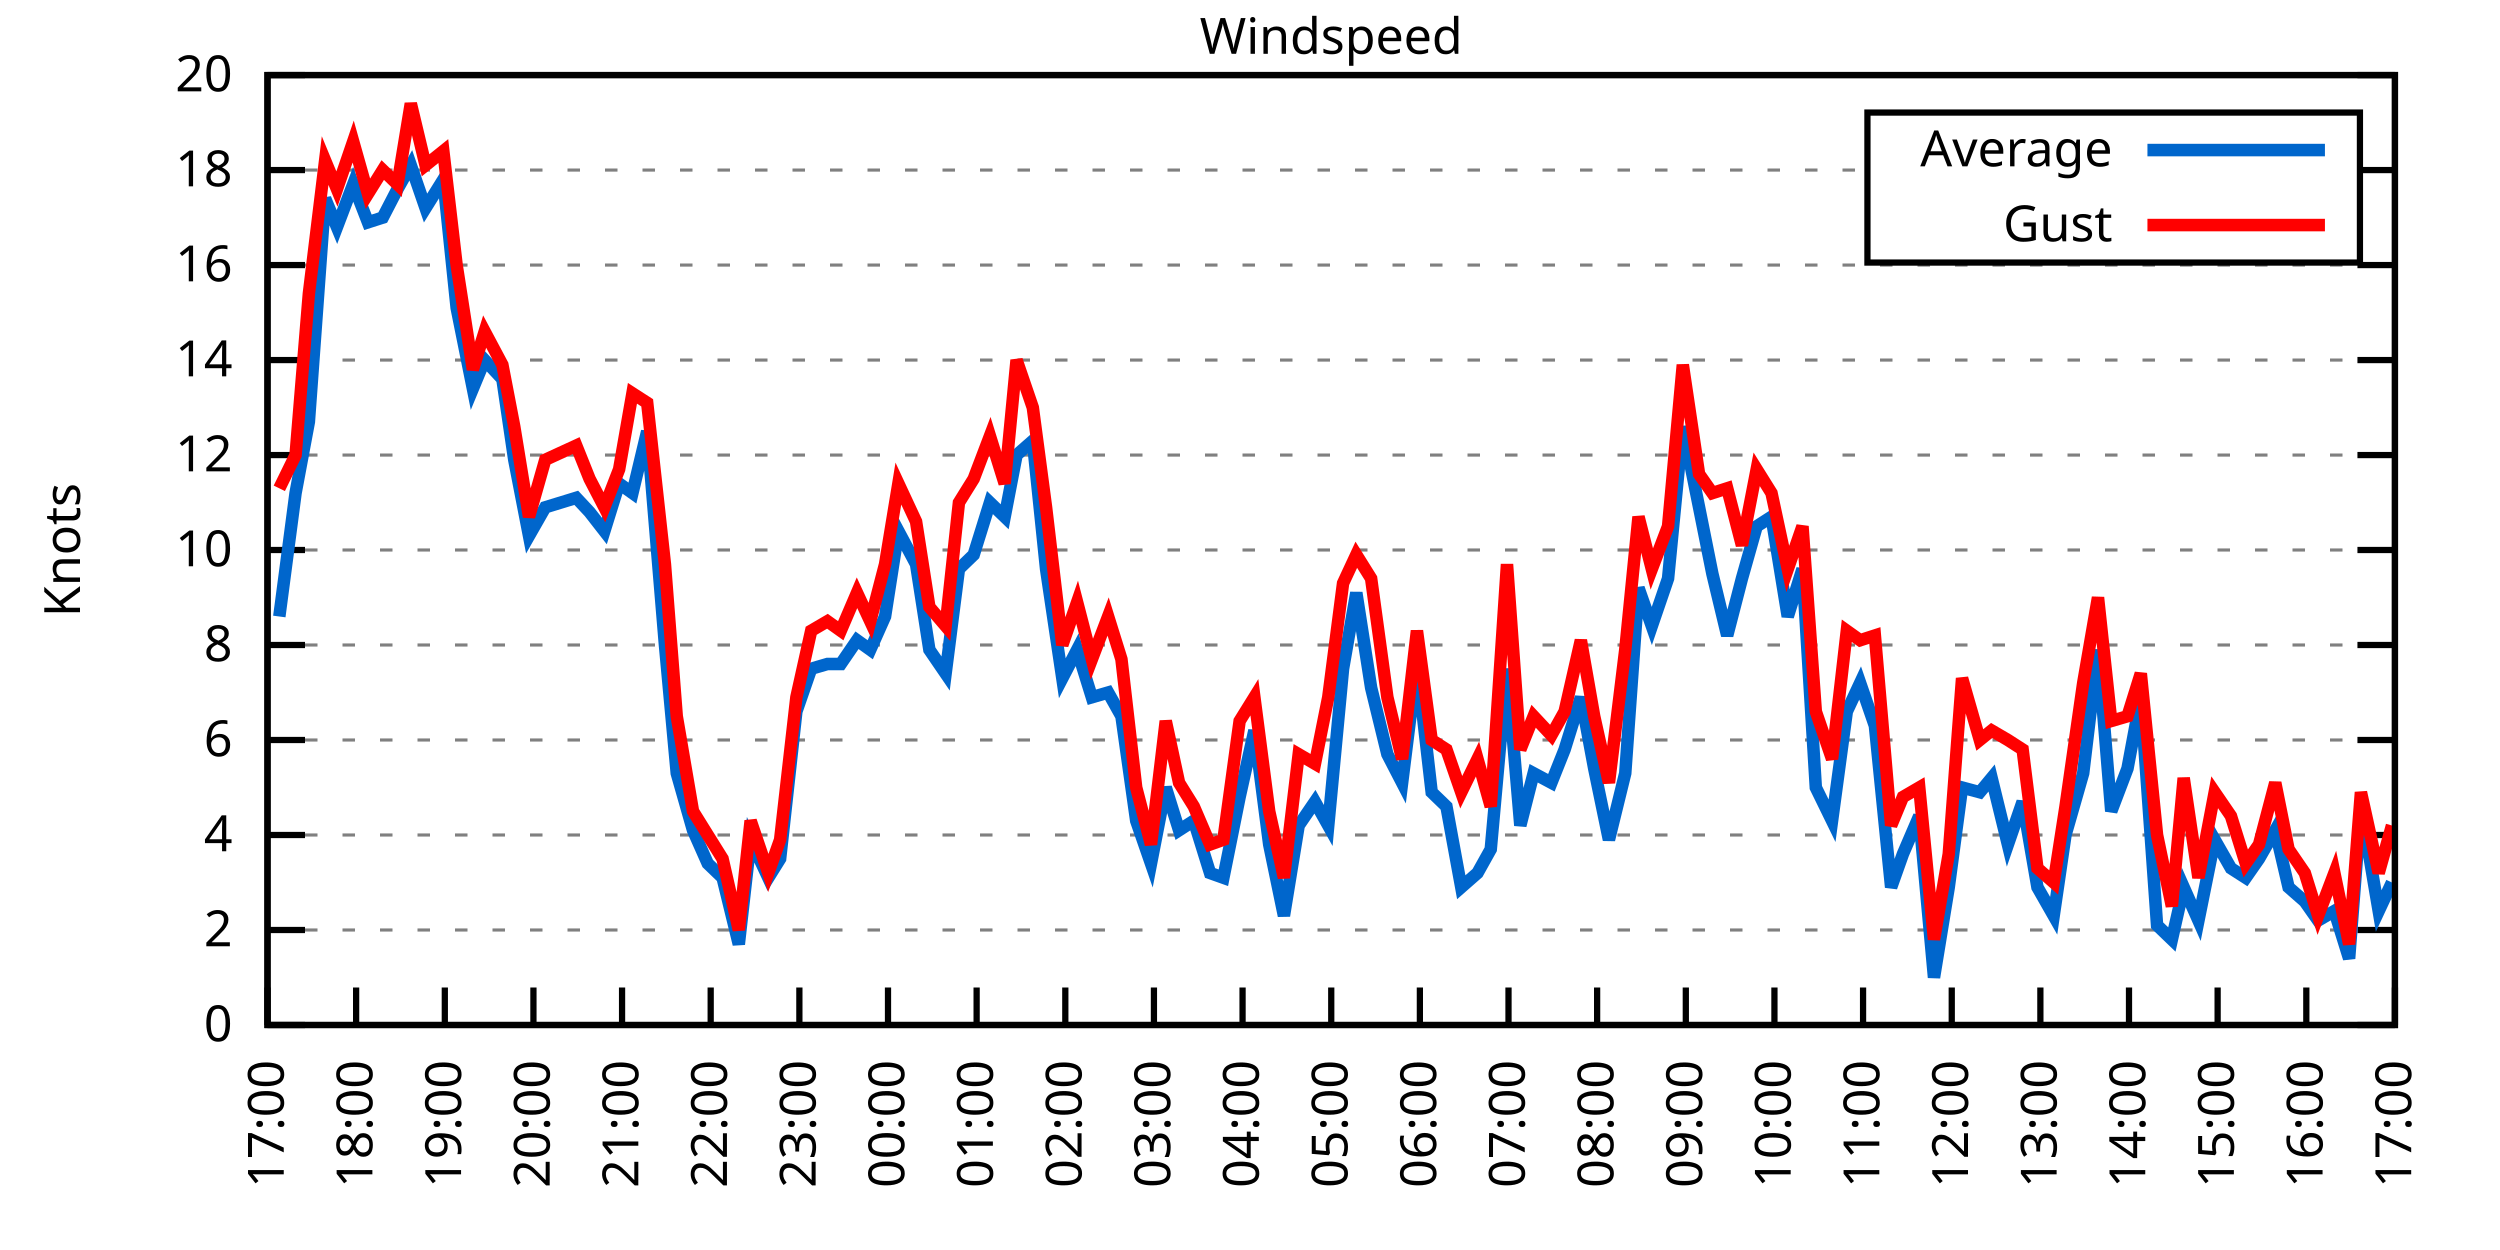
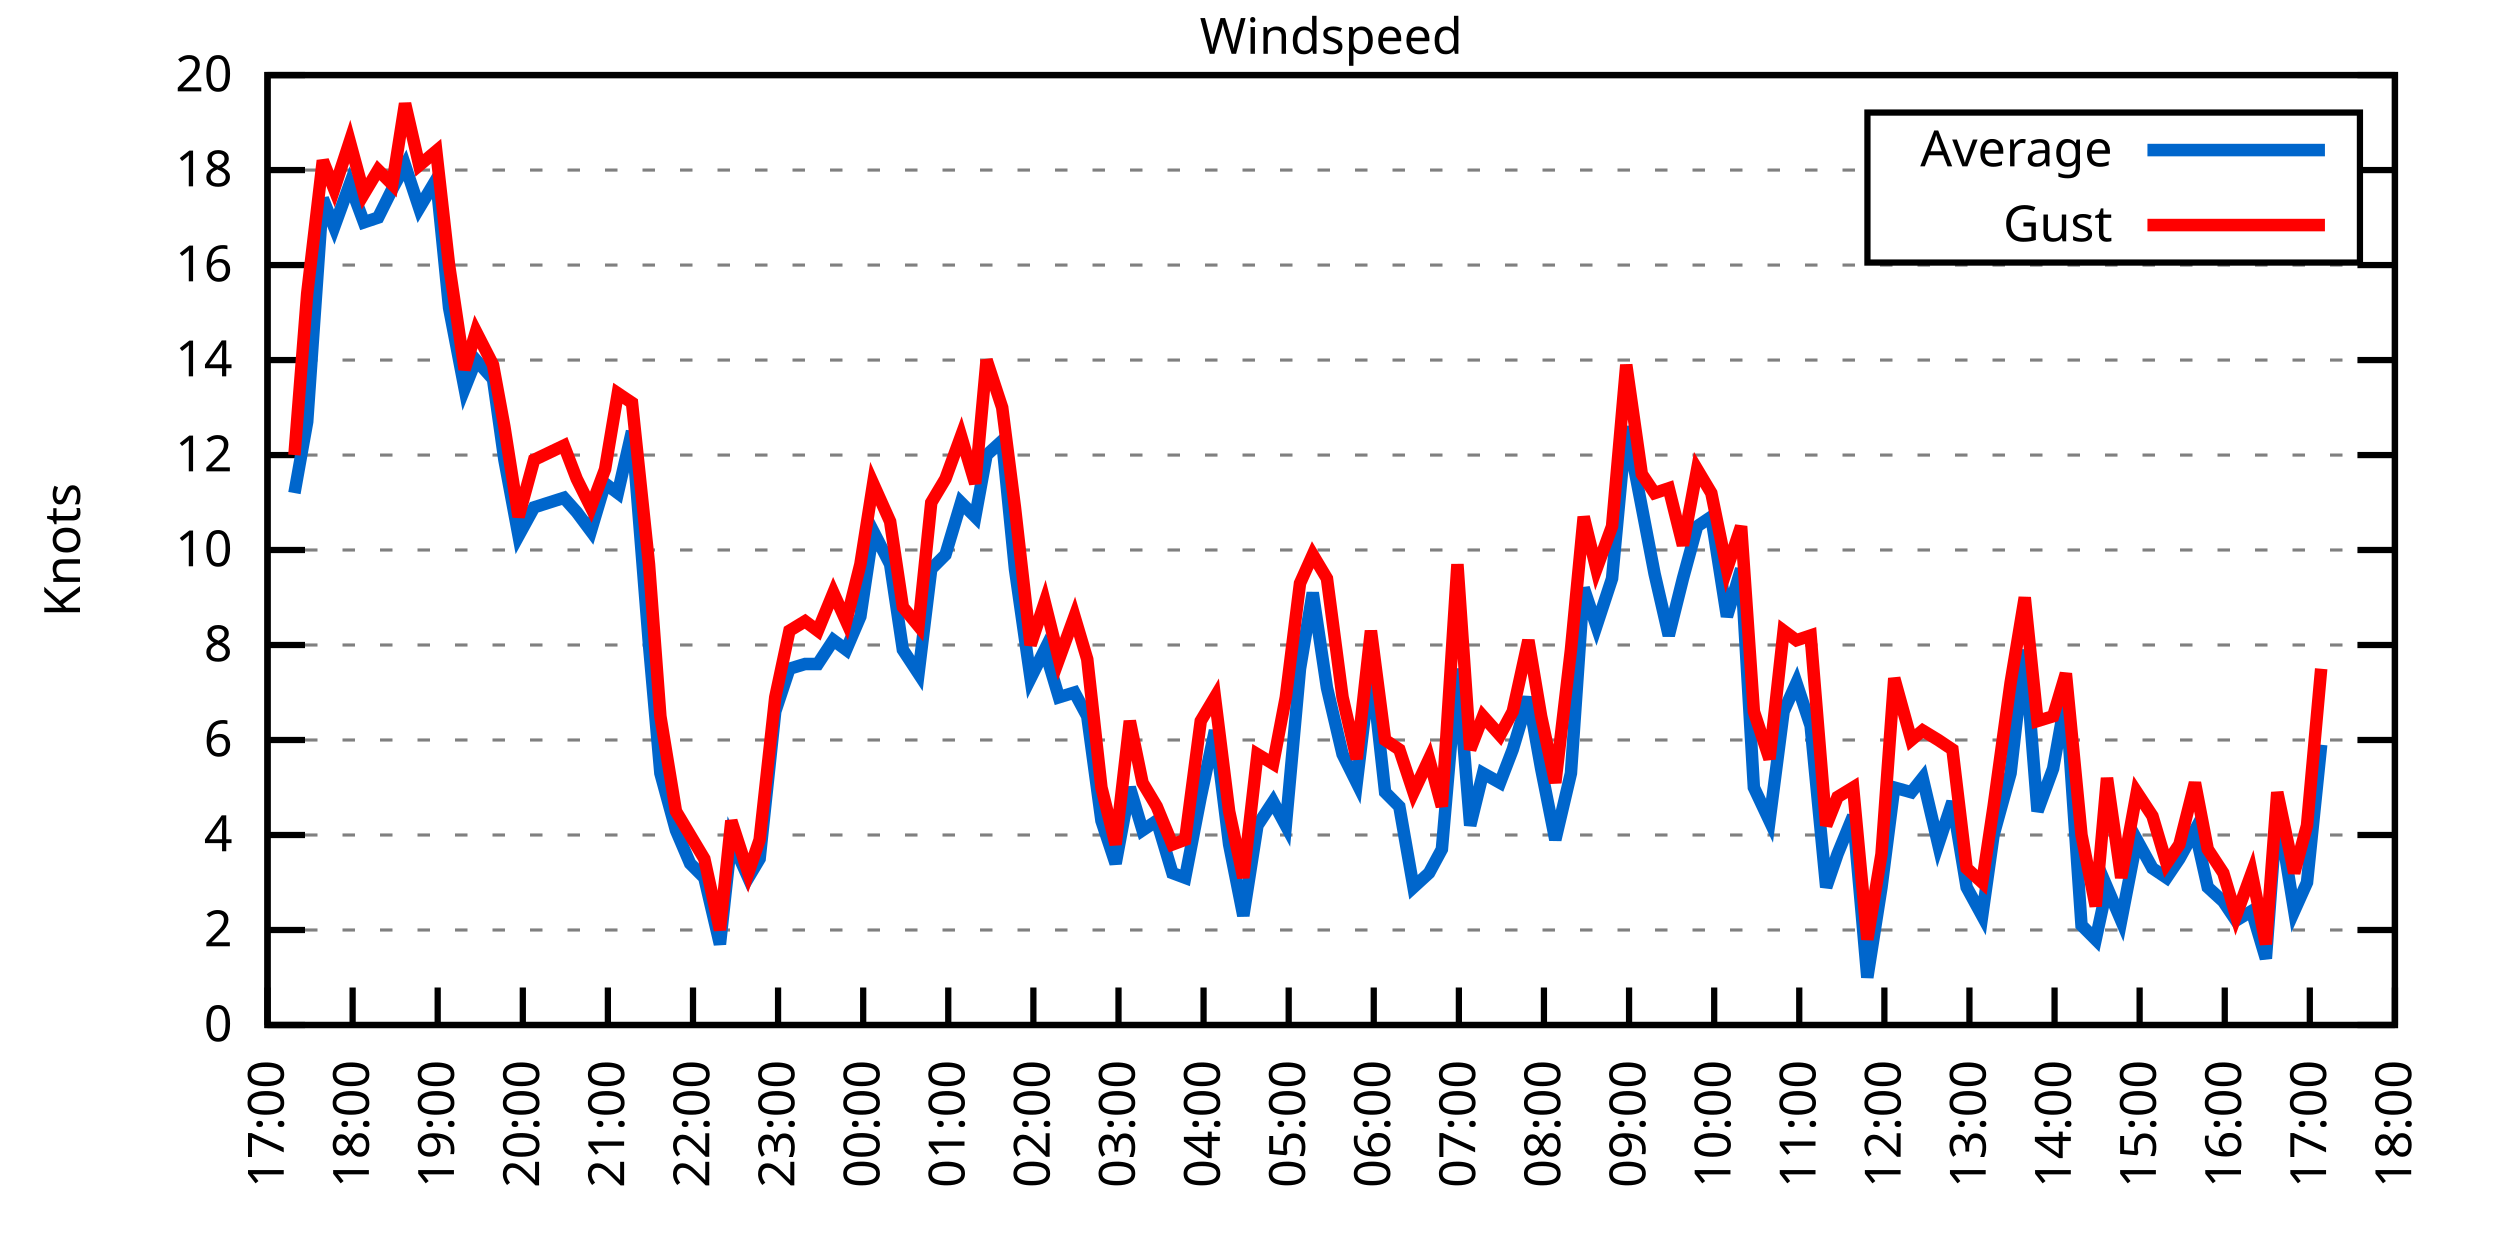
<svg xmlns="http://www.w3.org/2000/svg" xmlns:xlink="http://www.w3.org/1999/xlink" width="400" height="200" viewBox="0 0 400 200">
  <g id="gnuplot_canvas">
    <rect x="0" y="0" width="400" height="200" fill="none" />
    <defs>
      <circle id="gpDot" r="0.5" stroke-width="0.5" stroke="currentColor" />
      <path id="gpPt0" stroke-width="0.333" stroke="currentColor" d="M-1,0 h2 M0,-1 v2" />
      <path id="gpPt1" stroke-width="0.333" stroke="currentColor" d="M-1,-1 L1,1 M1,-1 L-1,1" />
      <path id="gpPt2" stroke-width="0.333" stroke="currentColor" d="M-1,0 L1,0 M0,-1 L0,1 M-1,-1 L1,1 M-1,1 L1,-1" />
      <rect id="gpPt3" stroke-width="0.333" stroke="currentColor" x="-1" y="-1" width="2" height="2" />
      <rect id="gpPt4" stroke-width="0.333" stroke="currentColor" fill="currentColor" x="-1" y="-1" width="2" height="2" />
      <circle id="gpPt5" stroke-width="0.333" stroke="currentColor" cx="0" cy="0" r="1" />
      <use xlink:href="#gpPt5" id="gpPt6" fill="currentColor" stroke="none" />
      <path id="gpPt7" stroke-width="0.333" stroke="currentColor" d="M0,-1.33 L-1.33,0.67 L1.33,0.67 z" />
      <use xlink:href="#gpPt7" id="gpPt8" fill="currentColor" stroke="none" />
      <use xlink:href="#gpPt7" id="gpPt9" stroke="currentColor" transform="rotate(180)" />
      <use xlink:href="#gpPt9" id="gpPt10" fill="currentColor" stroke="none" />
      <use xlink:href="#gpPt3" id="gpPt11" stroke="currentColor" transform="rotate(45)" />
      <use xlink:href="#gpPt11" id="gpPt12" fill="currentColor" stroke="none" />
      <path id="gpPt13" stroke-width="0.333" stroke="currentColor" d="M0,1.330 L1.265,0.411 L0.782,-1.067 L-0.782,-1.076 L-1.265,0.411 z" />
      <use xlink:href="#gpPt13" id="gpPt14" fill="currentColor" stroke="none" />
      <filter id="textbox" filterUnits="objectBoundingBox" x="0" y="0" height="1" width="1">
        <feFlood flood-color="white" flood-opacity="1" result="bgnd" />
        <feComposite in="SourceGraphic" in2="bgnd" operator="atop" />
      </filter>
      <filter id="greybox" filterUnits="objectBoundingBox" x="0" y="0" height="1" width="1">
        <feFlood flood-color="lightgrey" flood-opacity="1" result="grey" />
        <feComposite in="SourceGraphic" in2="grey" operator="atop" />
      </filter>
    </defs>
    <g fill="none" color="white" stroke="currentColor" stroke-width="1.00" stroke-linecap="butt" stroke-linejoin="miter">
</g>
    <g fill="none" color="black" stroke="currentColor" stroke-width="1.00" stroke-linecap="butt" stroke-linejoin="miter">
      <g stroke="none" shape-rendering="crispEdges">
        <polygon fill="rgb(255, 255, 255)" points="42.80,164.00 383.18,164.00 383.18,12.02 42.80,12.02 " />
      </g>
    </g>
    <g fill="none" color="black" stroke="currentColor" stroke-width="1.00" stroke-linecap="butt" stroke-linejoin="miter">
</g>
    <g fill="none" color="black" stroke="black" stroke-width="0.50" stroke-linecap="butt" stroke-linejoin="miter">
</g>
    <g fill="none" color="gray" stroke="currentColor" stroke-width="0.50" stroke-linecap="butt" stroke-linejoin="miter">
      <path stroke="gray" stroke-dasharray="2,4" class="gridline" d="M42.80,164.00 L383.19,164.00  " />
    </g>
    <g fill="none" color="gray" stroke="gray" stroke-width="1.00" stroke-linecap="butt" stroke-linejoin="miter">
</g>
    <g fill="none" color="black" stroke="currentColor" stroke-width="1.00" stroke-linecap="butt" stroke-linejoin="miter">
      <path stroke="black" d="M42.80,164.00 L48.80,164.00 M383.19,164.00 L377.19,164.00  " />
      <g transform="translate(37.20,166.60)" stroke="none" fill="black" font-family="Sans" font-size="8.00" text-anchor="end">
        <text>
          <tspan font-family="Sans"> 0</tspan>
        </text>
      </g>
    </g>
    <g fill="none" color="black" stroke="currentColor" stroke-width="1.00" stroke-linecap="butt" stroke-linejoin="miter">
</g>
    <g fill="none" color="black" stroke="black" stroke-width="0.50" stroke-linecap="butt" stroke-linejoin="miter">
</g>
    <g fill="none" color="gray" stroke="currentColor" stroke-width="0.50" stroke-linecap="butt" stroke-linejoin="miter">
      <path stroke="gray" stroke-dasharray="2,4" class="gridline" d="M42.80,148.80 L383.19,148.80  " />
    </g>
    <g fill="none" color="gray" stroke="gray" stroke-width="1.00" stroke-linecap="butt" stroke-linejoin="miter">
</g>
    <g fill="none" color="black" stroke="currentColor" stroke-width="1.00" stroke-linecap="butt" stroke-linejoin="miter">
      <path stroke="black" d="M42.80,148.80 L48.80,148.80 M383.19,148.80 L377.19,148.80  " />
      <g transform="translate(37.20,151.40)" stroke="none" fill="black" font-family="Sans" font-size="8.00" text-anchor="end">
        <text>
          <tspan font-family="Sans"> 2</tspan>
        </text>
      </g>
    </g>
    <g fill="none" color="black" stroke="currentColor" stroke-width="1.00" stroke-linecap="butt" stroke-linejoin="miter">
</g>
    <g fill="none" color="black" stroke="black" stroke-width="0.50" stroke-linecap="butt" stroke-linejoin="miter">
</g>
    <g fill="none" color="gray" stroke="currentColor" stroke-width="0.50" stroke-linecap="butt" stroke-linejoin="miter">
      <path stroke="gray" stroke-dasharray="2,4" class="gridline" d="M42.80,133.60 L383.19,133.60  " />
    </g>
    <g fill="none" color="gray" stroke="gray" stroke-width="1.00" stroke-linecap="butt" stroke-linejoin="miter">
</g>
    <g fill="none" color="black" stroke="currentColor" stroke-width="1.00" stroke-linecap="butt" stroke-linejoin="miter">
      <path stroke="black" d="M42.80,133.60 L48.80,133.60 M383.19,133.60 L377.19,133.60  " />
      <g transform="translate(37.20,136.20)" stroke="none" fill="black" font-family="Sans" font-size="8.00" text-anchor="end">
        <text>
          <tspan font-family="Sans"> 4</tspan>
        </text>
      </g>
    </g>
    <g fill="none" color="black" stroke="currentColor" stroke-width="1.00" stroke-linecap="butt" stroke-linejoin="miter">
</g>
    <g fill="none" color="black" stroke="black" stroke-width="0.50" stroke-linecap="butt" stroke-linejoin="miter">
</g>
    <g fill="none" color="gray" stroke="currentColor" stroke-width="0.50" stroke-linecap="butt" stroke-linejoin="miter">
      <path stroke="gray" stroke-dasharray="2,4" class="gridline" d="M42.80,118.40 L383.19,118.40  " />
    </g>
    <g fill="none" color="gray" stroke="gray" stroke-width="1.00" stroke-linecap="butt" stroke-linejoin="miter">
</g>
    <g fill="none" color="black" stroke="currentColor" stroke-width="1.00" stroke-linecap="butt" stroke-linejoin="miter">
      <path stroke="black" d="M42.80,118.40 L48.80,118.40 M383.19,118.40 L377.19,118.40  " />
      <g transform="translate(37.20,121.00)" stroke="none" fill="black" font-family="Sans" font-size="8.00" text-anchor="end">
        <text>
          <tspan font-family="Sans"> 6</tspan>
        </text>
      </g>
    </g>
    <g fill="none" color="black" stroke="currentColor" stroke-width="1.00" stroke-linecap="butt" stroke-linejoin="miter">
</g>
    <g fill="none" color="black" stroke="black" stroke-width="0.50" stroke-linecap="butt" stroke-linejoin="miter">
</g>
    <g fill="none" color="gray" stroke="currentColor" stroke-width="0.50" stroke-linecap="butt" stroke-linejoin="miter">
      <path stroke="gray" stroke-dasharray="2,4" class="gridline" d="M42.80,103.20 L383.19,103.20  " />
    </g>
    <g fill="none" color="gray" stroke="gray" stroke-width="1.00" stroke-linecap="butt" stroke-linejoin="miter">
</g>
    <g fill="none" color="black" stroke="currentColor" stroke-width="1.00" stroke-linecap="butt" stroke-linejoin="miter">
      <path stroke="black" d="M42.80,103.20 L48.80,103.20 M383.19,103.20 L377.19,103.20  " />
      <g transform="translate(37.20,105.80)" stroke="none" fill="black" font-family="Sans" font-size="8.00" text-anchor="end">
        <text>
          <tspan font-family="Sans"> 8</tspan>
        </text>
      </g>
    </g>
    <g fill="none" color="black" stroke="currentColor" stroke-width="1.00" stroke-linecap="butt" stroke-linejoin="miter">
</g>
    <g fill="none" color="black" stroke="black" stroke-width="0.50" stroke-linecap="butt" stroke-linejoin="miter">
</g>
    <g fill="none" color="gray" stroke="currentColor" stroke-width="0.50" stroke-linecap="butt" stroke-linejoin="miter">
      <path stroke="gray" stroke-dasharray="2,4" class="gridline" d="M42.80,88.00 L383.19,88.00  " />
    </g>
    <g fill="none" color="gray" stroke="gray" stroke-width="1.00" stroke-linecap="butt" stroke-linejoin="miter">
</g>
    <g fill="none" color="black" stroke="currentColor" stroke-width="1.00" stroke-linecap="butt" stroke-linejoin="miter">
      <path stroke="black" d="M42.80,88.00 L48.80,88.00 M383.19,88.00 L377.19,88.00  " />
      <g transform="translate(37.20,90.60)" stroke="none" fill="black" font-family="Sans" font-size="8.00" text-anchor="end">
        <text>
          <tspan font-family="Sans"> 10</tspan>
        </text>
      </g>
    </g>
    <g fill="none" color="black" stroke="currentColor" stroke-width="1.00" stroke-linecap="butt" stroke-linejoin="miter">
</g>
    <g fill="none" color="black" stroke="black" stroke-width="0.50" stroke-linecap="butt" stroke-linejoin="miter">
</g>
    <g fill="none" color="gray" stroke="currentColor" stroke-width="0.50" stroke-linecap="butt" stroke-linejoin="miter">
      <path stroke="gray" stroke-dasharray="2,4" class="gridline" d="M42.80,72.81 L383.19,72.81  " />
    </g>
    <g fill="none" color="gray" stroke="gray" stroke-width="1.00" stroke-linecap="butt" stroke-linejoin="miter">
</g>
    <g fill="none" color="black" stroke="currentColor" stroke-width="1.00" stroke-linecap="butt" stroke-linejoin="miter">
      <path stroke="black" d="M42.80,72.81 L48.80,72.81 M383.19,72.81 L377.19,72.81  " />
      <g transform="translate(37.20,75.41)" stroke="none" fill="black" font-family="Sans" font-size="8.00" text-anchor="end">
        <text>
          <tspan font-family="Sans"> 12</tspan>
        </text>
      </g>
    </g>
    <g fill="none" color="black" stroke="currentColor" stroke-width="1.00" stroke-linecap="butt" stroke-linejoin="miter">
</g>
    <g fill="none" color="black" stroke="black" stroke-width="0.50" stroke-linecap="butt" stroke-linejoin="miter">
</g>
    <g fill="none" color="gray" stroke="currentColor" stroke-width="0.50" stroke-linecap="butt" stroke-linejoin="miter">
      <path stroke="gray" stroke-dasharray="2,4" class="gridline" d="M42.80,57.61 L383.19,57.61  " />
    </g>
    <g fill="none" color="gray" stroke="gray" stroke-width="1.00" stroke-linecap="butt" stroke-linejoin="miter">
</g>
    <g fill="none" color="black" stroke="currentColor" stroke-width="1.00" stroke-linecap="butt" stroke-linejoin="miter">
      <path stroke="black" d="M42.80,57.61 L48.80,57.61 M383.19,57.61 L377.19,57.61  " />
      <g transform="translate(37.20,60.21)" stroke="none" fill="black" font-family="Sans" font-size="8.00" text-anchor="end">
        <text>
          <tspan font-family="Sans"> 14</tspan>
        </text>
      </g>
    </g>
    <g fill="none" color="black" stroke="currentColor" stroke-width="1.00" stroke-linecap="butt" stroke-linejoin="miter">
</g>
    <g fill="none" color="black" stroke="black" stroke-width="0.50" stroke-linecap="butt" stroke-linejoin="miter">
</g>
    <g fill="none" color="gray" stroke="currentColor" stroke-width="0.50" stroke-linecap="butt" stroke-linejoin="miter">
      <path stroke="gray" stroke-dasharray="2,4" class="gridline" d="M42.80,42.41 L383.19,42.41  " />
    </g>
    <g fill="none" color="gray" stroke="gray" stroke-width="1.00" stroke-linecap="butt" stroke-linejoin="miter">
</g>
    <g fill="none" color="black" stroke="currentColor" stroke-width="1.00" stroke-linecap="butt" stroke-linejoin="miter">
      <path stroke="black" d="M42.80,42.41 L48.80,42.41 M383.19,42.41 L377.19,42.41  " />
      <g transform="translate(37.20,45.01)" stroke="none" fill="black" font-family="Sans" font-size="8.00" text-anchor="end">
        <text>
          <tspan font-family="Sans"> 16</tspan>
        </text>
      </g>
    </g>
    <g fill="none" color="black" stroke="currentColor" stroke-width="1.00" stroke-linecap="butt" stroke-linejoin="miter">
</g>
    <g fill="none" color="black" stroke="black" stroke-width="0.50" stroke-linecap="butt" stroke-linejoin="miter">
</g>
    <g fill="none" color="gray" stroke="currentColor" stroke-width="0.50" stroke-linecap="butt" stroke-linejoin="miter">
      <path stroke="gray" stroke-dasharray="2,4" class="gridline" d="M42.80,27.21 L298.79,27.21 M377.59,27.21 L383.19,27.21  " />
    </g>
    <g fill="none" color="gray" stroke="gray" stroke-width="1.00" stroke-linecap="butt" stroke-linejoin="miter">
</g>
    <g fill="none" color="black" stroke="currentColor" stroke-width="1.00" stroke-linecap="butt" stroke-linejoin="miter">
      <path stroke="black" d="M42.80,27.21 L48.80,27.21 M383.19,27.21 L377.19,27.21  " />
      <g transform="translate(37.20,29.81)" stroke="none" fill="black" font-family="Sans" font-size="8.00" text-anchor="end">
        <text>
          <tspan font-family="Sans"> 18</tspan>
        </text>
      </g>
    </g>
    <g fill="none" color="black" stroke="currentColor" stroke-width="1.00" stroke-linecap="butt" stroke-linejoin="miter">
</g>
    <g fill="none" color="black" stroke="black" stroke-width="0.50" stroke-linecap="butt" stroke-linejoin="miter">
</g>
    <g fill="none" color="gray" stroke="currentColor" stroke-width="0.50" stroke-linecap="butt" stroke-linejoin="miter">
      <path stroke="gray" stroke-dasharray="2,4" class="gridline" d="M42.80,12.01 L383.19,12.01  " />
    </g>
    <g fill="none" color="gray" stroke="gray" stroke-width="1.00" stroke-linecap="butt" stroke-linejoin="miter">
</g>
    <g fill="none" color="black" stroke="currentColor" stroke-width="1.00" stroke-linecap="butt" stroke-linejoin="miter">
      <path stroke="black" d="M42.80,12.01 L48.80,12.01 M383.19,12.01 L377.19,12.01  " />
      <g transform="translate(37.20,14.61)" stroke="none" fill="black" font-family="Sans" font-size="8.00" text-anchor="end">
        <text>
          <tspan font-family="Sans"> 20</tspan>
        </text>
      </g>
    </g>
    <g fill="none" color="black" stroke="currentColor" stroke-width="1.00" stroke-linecap="butt" stroke-linejoin="miter">
      <path stroke="black" d="M42.80,164.00 L42.80,158.00  " />
      <g transform="translate(45.40,169.60) rotate(270.00)" stroke="none" fill="black" font-family="Sans" font-size="8.00" text-anchor="end">
        <text>
          <tspan font-family="Sans">17:00</tspan>
        </text>
      </g>
    </g>
    <g fill="none" color="black" stroke="currentColor" stroke-width="1.00" stroke-linecap="butt" stroke-linejoin="miter">
-       <path stroke="black" d="M56.98,164.00 L56.98,158.00  " />
-       <g transform="translate(59.58,169.60) rotate(270.00)" stroke="none" fill="black" font-family="Sans" font-size="8.00" text-anchor="end">
+       <path stroke="black" d="M56.42,164.00 L56.42,158.00  " />
+       <g transform="translate(59.02,169.60) rotate(270.00)" stroke="none" fill="black" font-family="Sans" font-size="8.00" text-anchor="end">
        <text>
          <tspan font-family="Sans">18:00</tspan>
        </text>
      </g>
    </g>
    <g fill="none" color="black" stroke="currentColor" stroke-width="1.00" stroke-linecap="butt" stroke-linejoin="miter">
-       <path stroke="black" d="M71.17,164.00 L71.17,158.00  " />
-       <g transform="translate(73.77,169.60) rotate(270.00)" stroke="none" fill="black" font-family="Sans" font-size="8.00" text-anchor="end">
+       <path stroke="black" d="M70.03,164.00 L70.03,158.00  " />
+       <g transform="translate(72.63,169.60) rotate(270.00)" stroke="none" fill="black" font-family="Sans" font-size="8.00" text-anchor="end">
        <text>
          <tspan font-family="Sans">19:00</tspan>
        </text>
      </g>
    </g>
    <g fill="none" color="black" stroke="currentColor" stroke-width="1.00" stroke-linecap="butt" stroke-linejoin="miter">
-       <path stroke="black" d="M85.35,164.00 L85.35,158.00  " />
-       <g transform="translate(87.95,169.60) rotate(270.00)" stroke="none" fill="black" font-family="Sans" font-size="8.00" text-anchor="end">
+       <path stroke="black" d="M83.65,164.00 L83.65,158.00  " />
+       <g transform="translate(86.25,169.60) rotate(270.00)" stroke="none" fill="black" font-family="Sans" font-size="8.00" text-anchor="end">
        <text>
          <tspan font-family="Sans">20:00</tspan>
        </text>
      </g>
    </g>
    <g fill="none" color="black" stroke="currentColor" stroke-width="1.00" stroke-linecap="butt" stroke-linejoin="miter">
-       <path stroke="black" d="M99.53,164.00 L99.53,158.00  " />
-       <g transform="translate(102.13,169.60) rotate(270.00)" stroke="none" fill="black" font-family="Sans" font-size="8.00" text-anchor="end">
+       <path stroke="black" d="M97.26,164.00 L97.26,158.00  " />
+       <g transform="translate(99.86,169.60) rotate(270.00)" stroke="none" fill="black" font-family="Sans" font-size="8.00" text-anchor="end">
        <text>
          <tspan font-family="Sans">21:00</tspan>
        </text>
      </g>
    </g>
    <g fill="none" color="black" stroke="currentColor" stroke-width="1.00" stroke-linecap="butt" stroke-linejoin="miter">
-       <path stroke="black" d="M113.71,164.00 L113.71,158.00  " />
-       <g transform="translate(116.31,169.60) rotate(270.00)" stroke="none" fill="black" font-family="Sans" font-size="8.00" text-anchor="end">
+       <path stroke="black" d="M110.88,164.00 L110.88,158.00  " />
+       <g transform="translate(113.48,169.60) rotate(270.00)" stroke="none" fill="black" font-family="Sans" font-size="8.00" text-anchor="end">
        <text>
          <tspan font-family="Sans">22:00</tspan>
        </text>
      </g>
    </g>
    <g fill="none" color="black" stroke="currentColor" stroke-width="1.00" stroke-linecap="butt" stroke-linejoin="miter">
-       <path stroke="black" d="M127.90,164.00 L127.90,158.00  " />
-       <g transform="translate(130.50,169.60) rotate(270.00)" stroke="none" fill="black" font-family="Sans" font-size="8.00" text-anchor="end">
+       <path stroke="black" d="M124.49,164.00 L124.49,158.00  " />
+       <g transform="translate(127.09,169.60) rotate(270.00)" stroke="none" fill="black" font-family="Sans" font-size="8.00" text-anchor="end">
        <text>
          <tspan font-family="Sans">23:00</tspan>
        </text>
      </g>
    </g>
    <g fill="none" color="black" stroke="currentColor" stroke-width="1.00" stroke-linecap="butt" stroke-linejoin="miter">
-       <path stroke="black" d="M142.08,164.00 L142.08,158.00  " />
-       <g transform="translate(144.68,169.60) rotate(270.00)" stroke="none" fill="black" font-family="Sans" font-size="8.00" text-anchor="end">
+       <path stroke="black" d="M138.11,164.00 L138.11,158.00  " />
+       <g transform="translate(140.71,169.60) rotate(270.00)" stroke="none" fill="black" font-family="Sans" font-size="8.00" text-anchor="end">
        <text>
          <tspan font-family="Sans">00:00</tspan>
        </text>
      </g>
    </g>
    <g fill="none" color="black" stroke="currentColor" stroke-width="1.00" stroke-linecap="butt" stroke-linejoin="miter">
-       <path stroke="black" d="M156.26,164.00 L156.26,158.00  " />
-       <g transform="translate(158.86,169.60) rotate(270.00)" stroke="none" fill="black" font-family="Sans" font-size="8.00" text-anchor="end">
+       <path stroke="black" d="M151.72,164.00 L151.72,158.00  " />
+       <g transform="translate(154.32,169.60) rotate(270.00)" stroke="none" fill="black" font-family="Sans" font-size="8.00" text-anchor="end">
        <text>
          <tspan font-family="Sans">01:00</tspan>
        </text>
      </g>
    </g>
    <g fill="none" color="black" stroke="currentColor" stroke-width="1.00" stroke-linecap="butt" stroke-linejoin="miter">
-       <path stroke="black" d="M170.45,164.00 L170.45,158.00  " />
-       <g transform="translate(173.05,169.60) rotate(270.00)" stroke="none" fill="black" font-family="Sans" font-size="8.00" text-anchor="end">
+       <path stroke="black" d="M165.34,164.00 L165.34,158.00  " />
+       <g transform="translate(167.94,169.60) rotate(270.00)" stroke="none" fill="black" font-family="Sans" font-size="8.00" text-anchor="end">
        <text>
          <tspan font-family="Sans">02:00</tspan>
        </text>
      </g>
    </g>
    <g fill="none" color="black" stroke="currentColor" stroke-width="1.00" stroke-linecap="butt" stroke-linejoin="miter">
-       <path stroke="black" d="M184.63,164.00 L184.63,158.00  " />
-       <g transform="translate(187.23,169.60) rotate(270.00)" stroke="none" fill="black" font-family="Sans" font-size="8.00" text-anchor="end">
+       <path stroke="black" d="M178.96,164.00 L178.96,158.00  " />
+       <g transform="translate(181.56,169.60) rotate(270.00)" stroke="none" fill="black" font-family="Sans" font-size="8.00" text-anchor="end">
        <text>
          <tspan font-family="Sans">03:00</tspan>
        </text>
      </g>
    </g>
    <g fill="none" color="black" stroke="currentColor" stroke-width="1.00" stroke-linecap="butt" stroke-linejoin="miter">
-       <path stroke="black" d="M198.81,164.00 L198.81,158.00  " />
-       <g transform="translate(201.41,169.60) rotate(270.00)" stroke="none" fill="black" font-family="Sans" font-size="8.00" text-anchor="end">
+       <path stroke="black" d="M192.57,164.00 L192.57,158.00  " />
+       <g transform="translate(195.17,169.60) rotate(270.00)" stroke="none" fill="black" font-family="Sans" font-size="8.00" text-anchor="end">
        <text>
          <tspan font-family="Sans">04:00</tspan>
        </text>
      </g>
    </g>
    <g fill="none" color="black" stroke="currentColor" stroke-width="1.00" stroke-linecap="butt" stroke-linejoin="miter">
-       <path stroke="black" d="M213.00,164.00 L213.00,158.00  " />
-       <g transform="translate(215.60,169.60) rotate(270.00)" stroke="none" fill="black" font-family="Sans" font-size="8.00" text-anchor="end">
+       <path stroke="black" d="M206.19,164.00 L206.19,158.00  " />
+       <g transform="translate(208.79,169.60) rotate(270.00)" stroke="none" fill="black" font-family="Sans" font-size="8.00" text-anchor="end">
        <text>
          <tspan font-family="Sans">05:00</tspan>
        </text>
      </g>
    </g>
    <g fill="none" color="black" stroke="currentColor" stroke-width="1.00" stroke-linecap="butt" stroke-linejoin="miter">
-       <path stroke="black" d="M227.18,164.00 L227.18,158.00  " />
-       <g transform="translate(229.78,169.60) rotate(270.00)" stroke="none" fill="black" font-family="Sans" font-size="8.00" text-anchor="end">
+       <path stroke="black" d="M219.80,164.00 L219.80,158.00  " />
+       <g transform="translate(222.40,169.60) rotate(270.00)" stroke="none" fill="black" font-family="Sans" font-size="8.00" text-anchor="end">
        <text>
          <tspan font-family="Sans">06:00</tspan>
        </text>
      </g>
    </g>
    <g fill="none" color="black" stroke="currentColor" stroke-width="1.00" stroke-linecap="butt" stroke-linejoin="miter">
-       <path stroke="black" d="M241.36,164.00 L241.36,158.00  " />
-       <g transform="translate(243.96,169.60) rotate(270.00)" stroke="none" fill="black" font-family="Sans" font-size="8.00" text-anchor="end">
+       <path stroke="black" d="M233.42,164.00 L233.42,158.00  " />
+       <g transform="translate(236.02,169.60) rotate(270.00)" stroke="none" fill="black" font-family="Sans" font-size="8.00" text-anchor="end">
        <text>
          <tspan font-family="Sans">07:00</tspan>
        </text>
      </g>
    </g>
    <g fill="none" color="black" stroke="currentColor" stroke-width="1.00" stroke-linecap="butt" stroke-linejoin="miter">
-       <path stroke="black" d="M255.54,164.00 L255.54,158.00  " />
-       <g transform="translate(258.14,169.60) rotate(270.00)" stroke="none" fill="black" font-family="Sans" font-size="8.00" text-anchor="end">
+       <path stroke="black" d="M247.03,164.00 L247.03,158.00  " />
+       <g transform="translate(249.63,169.60) rotate(270.00)" stroke="none" fill="black" font-family="Sans" font-size="8.00" text-anchor="end">
        <text>
          <tspan font-family="Sans">08:00</tspan>
        </text>
      </g>
    </g>
    <g fill="none" color="black" stroke="currentColor" stroke-width="1.00" stroke-linecap="butt" stroke-linejoin="miter">
-       <path stroke="black" d="M269.73,164.00 L269.73,158.00  " />
-       <g transform="translate(272.33,169.60) rotate(270.00)" stroke="none" fill="black" font-family="Sans" font-size="8.00" text-anchor="end">
+       <path stroke="black" d="M260.65,164.00 L260.65,158.00  " />
+       <g transform="translate(263.25,169.60) rotate(270.00)" stroke="none" fill="black" font-family="Sans" font-size="8.00" text-anchor="end">
        <text>
          <tspan font-family="Sans">09:00</tspan>
        </text>
      </g>
    </g>
    <g fill="none" color="black" stroke="currentColor" stroke-width="1.00" stroke-linecap="butt" stroke-linejoin="miter">
-       <path stroke="black" d="M283.91,164.00 L283.91,158.00  " />
-       <g transform="translate(286.51,169.60) rotate(270.00)" stroke="none" fill="black" font-family="Sans" font-size="8.00" text-anchor="end">
+       <path stroke="black" d="M274.27,164.00 L274.27,158.00  " />
+       <g transform="translate(276.87,169.60) rotate(270.00)" stroke="none" fill="black" font-family="Sans" font-size="8.00" text-anchor="end">
        <text>
          <tspan font-family="Sans">10:00</tspan>
        </text>
      </g>
    </g>
    <g fill="none" color="black" stroke="currentColor" stroke-width="1.00" stroke-linecap="butt" stroke-linejoin="miter">
-       <path stroke="black" d="M298.09,164.00 L298.09,158.00  " />
-       <g transform="translate(300.69,169.60) rotate(270.00)" stroke="none" fill="black" font-family="Sans" font-size="8.00" text-anchor="end">
+       <path stroke="black" d="M287.88,164.00 L287.88,158.00  " />
+       <g transform="translate(290.48,169.60) rotate(270.00)" stroke="none" fill="black" font-family="Sans" font-size="8.00" text-anchor="end">
        <text>
          <tspan font-family="Sans">11:00</tspan>
        </text>
      </g>
    </g>
    <g fill="none" color="black" stroke="currentColor" stroke-width="1.00" stroke-linecap="butt" stroke-linejoin="miter">
-       <path stroke="black" d="M312.28,164.00 L312.28,158.00  " />
-       <g transform="translate(314.88,169.60) rotate(270.00)" stroke="none" fill="black" font-family="Sans" font-size="8.00" text-anchor="end">
+       <path stroke="black" d="M301.50,164.00 L301.50,158.00  " />
+       <g transform="translate(304.10,169.60) rotate(270.00)" stroke="none" fill="black" font-family="Sans" font-size="8.00" text-anchor="end">
        <text>
          <tspan font-family="Sans">12:00</tspan>
        </text>
      </g>
    </g>
    <g fill="none" color="black" stroke="currentColor" stroke-width="1.00" stroke-linecap="butt" stroke-linejoin="miter">
-       <path stroke="black" d="M326.46,164.00 L326.46,158.00  " />
-       <g transform="translate(329.06,169.60) rotate(270.00)" stroke="none" fill="black" font-family="Sans" font-size="8.00" text-anchor="end">
+       <path stroke="black" d="M315.11,164.00 L315.11,158.00  " />
+       <g transform="translate(317.71,169.60) rotate(270.00)" stroke="none" fill="black" font-family="Sans" font-size="8.00" text-anchor="end">
        <text>
          <tspan font-family="Sans">13:00</tspan>
        </text>
      </g>
    </g>
    <g fill="none" color="black" stroke="currentColor" stroke-width="1.00" stroke-linecap="butt" stroke-linejoin="miter">
-       <path stroke="black" d="M340.64,164.00 L340.64,158.00  " />
-       <g transform="translate(343.24,169.60) rotate(270.00)" stroke="none" fill="black" font-family="Sans" font-size="8.00" text-anchor="end">
+       <path stroke="black" d="M328.73,164.00 L328.73,158.00  " />
+       <g transform="translate(331.33,169.60) rotate(270.00)" stroke="none" fill="black" font-family="Sans" font-size="8.00" text-anchor="end">
        <text>
          <tspan font-family="Sans">14:00</tspan>
        </text>
      </g>
    </g>
    <g fill="none" color="black" stroke="currentColor" stroke-width="1.00" stroke-linecap="butt" stroke-linejoin="miter">
-       <path stroke="black" d="M354.82,164.00 L354.82,158.00  " />
-       <g transform="translate(357.42,169.60) rotate(270.00)" stroke="none" fill="black" font-family="Sans" font-size="8.00" text-anchor="end">
+       <path stroke="black" d="M342.34,164.00 L342.34,158.00  " />
+       <g transform="translate(344.94,169.60) rotate(270.00)" stroke="none" fill="black" font-family="Sans" font-size="8.00" text-anchor="end">
        <text>
          <tspan font-family="Sans">15:00</tspan>
        </text>
      </g>
    </g>
    <g fill="none" color="black" stroke="currentColor" stroke-width="1.00" stroke-linecap="butt" stroke-linejoin="miter">
-       <path stroke="black" d="M369.01,164.00 L369.01,158.00  " />
-       <g transform="translate(371.61,169.60) rotate(270.00)" stroke="none" fill="black" font-family="Sans" font-size="8.00" text-anchor="end">
+       <path stroke="black" d="M355.96,164.00 L355.96,158.00  " />
+       <g transform="translate(358.56,169.60) rotate(270.00)" stroke="none" fill="black" font-family="Sans" font-size="8.00" text-anchor="end">
        <text>
          <tspan font-family="Sans">16:00</tspan>
+         </text>
+       </g>
+     </g>
+     <g fill="none" color="black" stroke="currentColor" stroke-width="1.00" stroke-linecap="butt" stroke-linejoin="miter">
+       <path stroke="black" d="M369.57,164.00 L369.57,158.00  " />
+       <g transform="translate(372.17,169.60) rotate(270.00)" stroke="none" fill="black" font-family="Sans" font-size="8.00" text-anchor="end">
+         <text>
+           <tspan font-family="Sans">17:00</tspan>
        </text>
      </g>
    </g>
    <g fill="none" color="black" stroke="currentColor" stroke-width="1.00" stroke-linecap="butt" stroke-linejoin="miter">
      <path stroke="black" d="M383.19,164.00 L383.19,158.00  " />
      <g transform="translate(385.79,169.60) rotate(270.00)" stroke="none" fill="black" font-family="Sans" font-size="8.00" text-anchor="end">
        <text>
-           <tspan font-family="Sans">17:00</tspan>
+           <tspan font-family="Sans">18:00</tspan>
        </text>
      </g>
    </g>
    <g fill="none" color="black" stroke="currentColor" stroke-width="1.00" stroke-linecap="butt" stroke-linejoin="miter">
</g>
    <g fill="none" color="black" stroke="currentColor" stroke-width="1.00" stroke-linecap="butt" stroke-linejoin="miter">
      <path stroke="black" d="M42.80,12.01 L42.80,164.00 L383.19,164.00 L383.19,12.01 L42.80,12.01 Z  " />
    </g>
    <g fill="none" color="black" stroke="currentColor" stroke-width="1.00" stroke-linecap="butt" stroke-linejoin="miter">
</g>
    <g fill="none" color="black" stroke="currentColor" stroke-width="1.00" stroke-linecap="butt" stroke-linejoin="miter">
      <path stroke="black" d="M298.79,42.01 L298.79,18.01 L377.59,18.01 L377.59,42.01 L298.79,42.01 Z  " />
    </g>
    <g id="Windspeed_plot_1">
      <g fill="none" color="white" stroke="black" stroke-width="2.00" stroke-linecap="butt" stroke-linejoin="miter">
</g>
      <g fill="none" color="black" stroke="currentColor" stroke-width="2.00" stroke-linecap="butt" stroke-linejoin="miter">
        <g transform="translate(337.99,26.61)" stroke="none" fill="black" font-family="Sans" font-size="8.00" text-anchor="end">
          <text>
            <tspan font-family="Sans">Average</tspan>
          </text>
        </g>
      </g>
      <g fill="none" color="black" stroke="currentColor" stroke-width="2.00" stroke-linecap="butt" stroke-linejoin="miter">
-         <path stroke="rgb(  0, 102, 204)" d="M343.59,24.01 L371.99,24.01 M44.69,98.64 L47.29,78.89 L49.42,67.49 L52.02,31.77 L53.91,36.33 L56.51,29.49   L58.87,35.57 L61.24,34.81 L63.60,30.25 L65.73,26.45 L68.09,33.29 L70.93,28.73 L73.06,49.25 L75.66,62.17   L77.55,57.61 L80.38,60.65 L82.28,73.57 L84.64,85.73 L87.24,81.17 L92.20,79.65 L94.33,81.93 L96.70,84.97   L99.06,77.37 L101.19,78.89 L103.55,69.01 L106.39,103.20 L108.28,123.72 L110.88,132.84 L113.24,138.16 L115.61,140.44   L118.21,151.08 L120.10,134.36 L122.93,140.44 L124.82,137.40 L127.42,113.84 L129.79,107.00 L132.39,106.24 L134.52,106.24   L137.12,102.44 L139.24,103.96 L141.61,98.64 L143.74,84.97 L146.57,90.28 L148.70,103.96 L151.30,107.76 L153.43,91.04   L155.79,88.76 L158.39,80.41 L160.75,82.69 L162.65,72.81 L165.25,70.53 L167.37,91.04 L169.97,108.52 L172.34,103.96   L174.70,111.56 L177.30,110.80 L179.43,114.60 L181.79,131.32 L184.16,138.16 L186.52,126.00 L188.65,132.84 L191.01,131.32   L193.61,139.68 L195.74,140.44 L198.34,127.52 L200.70,116.88 L203.07,135.12 L205.43,146.52 L207.79,132.08 L210.39,128.28   L212.52,132.08 L214.89,107.00 L217.01,94.84 L219.38,110.04 L221.98,120.68 L224.34,125.24 L226.71,106.24 L229.07,126.76   L231.43,129.04 L233.80,141.96 L236.40,139.68 L238.52,135.88 L241.12,107.00 L243.25,132.08 L245.38,123.72 L248.22,125.24   L250.34,119.92 L252.94,111.56 L255.07,122.96 L257.43,134.36 L260.04,123.72 L262.16,94.08 L264.29,100.16 L266.89,92.56   L269.25,68.25 L271.85,81.17 L273.98,91.80 L276.35,101.68 L278.71,92.56 L281.07,84.21 L283.44,82.69 L286.04,98.64   L288.40,91.04 L290.53,126.00 L293.13,131.32 L295.49,113.84 L297.62,109.28 L299.98,116.12 L302.58,141.96 L304.47,136.64   L307.08,130.56 L309.44,156.40 L311.80,141.96 L313.93,126.00 L316.77,126.76 L318.66,124.48 L321.26,135.12 L323.62,128.28   L325.99,141.96 L328.59,146.52 L330.48,133.60 L333.31,123.72 L335.68,103.96 L337.80,129.80 L340.40,122.96 L342.53,111.56   L345.13,148.04 L347.50,150.32 L349.39,141.96 L351.75,147.28 L354.35,134.36 L356.95,138.92 L359.32,140.44 L361.44,137.40   L364.04,132.84 L366.17,141.96 L368.77,144.24 L370.90,147.28 L373.50,145.76 L375.86,153.36 L377.75,129.04 L380.59,145.76   L382.72,141.20  " />
+         <path stroke="rgb(  0, 102, 204)" d="M343.59,24.01 L371.99,24.01 M47.11,78.89 L49.15,67.49 L51.65,31.77 L53.47,36.33 L55.96,29.49 L58.23,35.57   L60.50,34.81 L62.77,30.25 L64.81,26.45 L67.08,33.29 L69.80,28.73 L71.85,49.25 L74.34,62.17 L76.16,57.61   L78.88,60.65 L80.70,73.57 L82.97,85.73 L85.46,81.17 L90.23,79.65 L92.27,81.93 L94.54,84.97 L96.81,77.37   L98.85,78.89 L101.12,69.01 L103.84,103.20 L105.66,123.72 L108.15,132.84 L110.42,138.16 L112.69,140.44 L115.19,151.08   L117.01,134.36 L119.73,140.44 L121.54,137.40 L124.04,113.84 L126.31,107.00 L128.81,106.24 L130.85,106.24 L133.34,102.44   L135.39,103.96 L137.66,98.64 L139.70,84.97 L142.42,90.28 L144.46,103.96 L146.96,107.76 L149.00,91.04 L151.27,88.76   L153.77,80.41 L156.04,82.69 L157.85,72.81 L160.35,70.53 L162.39,91.04 L164.89,108.52 L167.16,103.96 L169.43,111.56   L171.92,110.80 L173.96,114.60 L176.23,131.32 L178.50,138.16 L180.77,126.00 L182.81,132.84 L185.08,131.32 L187.58,139.68   L189.62,140.44 L192.12,127.52 L194.39,116.88 L196.66,135.12 L198.93,146.52 L201.19,132.08 L203.69,128.28 L205.73,132.08   L208.00,107.00 L210.04,94.84 L212.31,110.04 L214.81,120.68 L217.08,125.24 L219.35,106.24 L221.62,126.76 L223.89,129.04   L226.16,141.96 L228.65,139.68 L230.70,135.88 L233.19,107.00 L235.23,132.08 L237.28,123.72 L240.00,125.24 L242.04,119.92   L244.54,111.56 L246.58,122.96 L248.85,134.36 L251.35,123.72 L253.39,94.08 L255.43,100.16 L257.93,92.56 L260.20,68.25   L262.69,81.17 L264.73,91.80 L267.00,101.68 L269.27,92.56 L271.54,84.21 L273.81,82.69 L276.31,98.64 L278.58,91.04   L280.62,126.00 L283.12,131.32 L285.38,113.84 L287.43,109.28 L289.70,116.12 L292.19,141.96 L294.01,136.64 L296.50,130.56   L298.77,156.40 L301.04,141.96 L303.08,126.00 L305.81,126.76 L307.62,124.48 L310.12,135.12 L312.39,128.28 L314.66,141.96   L317.15,146.52 L318.97,133.60 L321.69,123.72 L323.96,103.96 L326.00,129.80 L328.50,122.96 L330.54,111.56 L333.04,148.04   L335.31,150.32 L337.12,141.96 L339.39,147.28 L341.89,134.36 L344.39,138.92 L346.65,140.44 L348.70,137.40 L351.19,132.84   L353.24,141.96 L355.73,144.24 L357.77,147.28 L360.27,145.76 L362.54,153.36 L364.36,129.04 L367.08,145.76 L369.12,141.20   L371.39,119.16  " />
      </g>
    </g>
    <g id="Windspeed_plot_2">
      <g fill="none" color="black" stroke="currentColor" stroke-width="2.00" stroke-linecap="butt" stroke-linejoin="miter">
        <g transform="translate(337.99,38.61)" stroke="none" fill="black" font-family="Sans" font-size="8.00" text-anchor="end">
          <text>
            <tspan font-family="Sans">Gust</tspan>
          </text>
        </g>
      </g>
      <g fill="none" color="black" stroke="currentColor" stroke-width="2.00" stroke-linecap="butt" stroke-linejoin="miter">
-         <path stroke="rgb(255,   0,   0)" d="M343.59,36.01 L371.99,36.01 M44.69,78.13 L47.29,72.81 L49.42,46.97 L52.02,25.69 L53.91,30.25 L56.51,22.65   L58.87,31.01 L61.24,27.21 L63.60,29.49 L65.73,16.57 L68.09,26.45 L70.93,24.17 L73.06,42.41 L75.66,59.13   L77.55,53.05 L80.38,58.37 L82.28,68.25 L84.64,82.69 L87.24,73.57 L92.20,71.29 L94.33,76.61 L96.70,81.17   L99.06,75.09 L101.19,62.93 L103.55,64.45 L106.39,90.28 L108.28,114.60 L110.88,129.80 L113.24,133.60 L115.61,137.40   L118.21,148.80 L120.10,131.32 L122.93,139.68 L124.82,134.36 L127.42,111.56 L129.79,100.92 L132.39,99.40 L134.52,100.92   L137.12,94.84 L139.24,99.40 L141.61,90.28 L143.74,77.37 L146.57,83.45 L148.70,97.12 L151.30,100.16 L153.43,80.41   L155.79,76.61 L158.39,69.77 L160.75,77.37 L162.65,57.61 L165.25,65.21 L167.37,81.17 L169.97,103.20 L172.34,96.36   L174.70,105.48 L177.30,98.64 L179.43,105.48 L181.79,126.00 L184.16,135.12 L186.52,115.36 L188.65,125.24 L191.01,129.04   L193.61,135.12 L195.74,134.36 L198.34,115.36 L200.70,111.56 L203.07,129.80 L205.43,140.44 L207.79,120.68 L210.39,122.20   L212.52,111.56 L214.89,93.32 L217.01,88.76 L219.38,92.56 L221.98,111.56 L224.34,121.44 L226.71,100.92 L229.07,118.40   L231.43,119.92 L233.80,126.76 L236.40,121.44 L238.52,129.04 L241.12,90.28 L243.25,119.92 L245.38,114.60 L248.22,117.64   L250.34,113.84 L252.94,102.44 L255.07,114.60 L257.43,125.24 L260.04,103.96 L262.16,82.69 L264.29,91.04 L266.89,84.21   L269.25,58.37 L271.85,75.85 L273.98,78.89 L276.35,78.13 L278.71,87.25 L281.07,75.09 L283.44,78.89 L286.04,91.04   L288.40,84.21 L290.53,113.84 L293.13,121.44 L295.49,100.92 L297.62,102.44 L299.98,101.68 L302.58,132.08 L304.47,127.52   L307.08,126.00 L309.44,150.32 L311.80,136.64 L313.93,108.52 L316.77,118.40 L318.66,116.88 L321.26,118.40 L323.62,119.92   L325.99,138.92 L328.59,141.20 L330.48,129.04 L333.31,109.28 L335.68,95.60 L337.80,115.36 L340.40,114.60 L342.53,107.76   L345.13,133.60 L347.50,145.00 L349.39,124.48 L351.75,140.44 L354.35,126.76 L356.95,130.56 L359.32,138.16 L361.44,135.12   L364.04,125.24 L366.17,135.88 L368.77,139.68 L370.90,146.52 L373.50,139.68 L375.86,151.08 L377.75,126.76 L380.59,139.68   L382.72,132.08  " />
+         <path stroke="rgb(255,   0,   0)" d="M343.59,36.01 L371.99,36.01 M47.11,72.81 L49.15,46.97 L51.65,25.69 L53.47,30.25 L55.96,22.65 L58.23,31.01   L60.50,27.21 L62.77,29.49 L64.81,16.57 L67.08,26.45 L69.80,24.17 L71.85,42.41 L74.34,59.13 L76.16,53.05   L78.88,58.37 L80.70,68.25 L82.97,82.69 L85.46,73.57 L90.23,71.29 L92.27,76.61 L94.54,81.17 L96.81,75.09   L98.85,62.93 L101.12,64.45 L103.84,90.28 L105.66,114.60 L108.15,129.80 L110.42,133.60 L112.69,137.40 L115.19,148.80   L117.01,131.32 L119.73,139.68 L121.54,134.36 L124.04,111.56 L126.31,100.92 L128.81,99.40 L130.85,100.92 L133.34,94.84   L135.39,99.40 L137.66,90.28 L139.70,77.37 L142.42,83.45 L144.46,97.12 L146.96,100.16 L149.00,80.41 L151.27,76.61   L153.77,69.77 L156.04,77.37 L157.85,57.61 L160.35,65.21 L162.39,81.17 L164.89,103.20 L167.16,96.36 L169.43,105.48   L171.92,98.64 L173.96,105.48 L176.23,126.00 L178.50,135.12 L180.77,115.36 L182.81,125.24 L185.08,129.04 L187.58,135.12   L189.62,134.36 L192.12,115.36 L194.39,111.56 L196.66,129.80 L198.93,140.44 L201.19,120.68 L203.69,122.20 L205.73,111.56   L208.00,93.32 L210.04,88.76 L212.31,92.56 L214.81,111.56 L217.08,121.44 L219.35,100.92 L221.62,118.40 L223.89,119.92   L226.16,126.76 L228.65,121.44 L230.70,129.04 L233.19,90.28 L235.23,119.92 L237.28,114.60 L240.00,117.64 L242.04,113.84   L244.54,102.44 L246.58,114.60 L248.85,125.24 L251.35,103.96 L253.39,82.69 L255.43,91.04 L257.93,84.21 L260.20,58.37   L262.69,75.85 L264.73,78.89 L267.00,78.13 L269.27,87.25 L271.54,75.09 L273.81,78.89 L276.31,91.04 L278.58,84.21   L280.62,113.84 L283.12,121.44 L285.38,100.92 L287.43,102.44 L289.70,101.68 L292.19,132.08 L294.01,127.52 L296.50,126.00   L298.77,150.32 L301.04,136.64 L303.08,108.52 L305.81,118.40 L307.62,116.88 L310.12,118.40 L312.39,119.92 L314.66,138.92   L317.15,141.20 L318.97,129.04 L321.69,109.28 L323.96,95.60 L326.00,115.36 L328.50,114.60 L330.54,107.76 L333.04,133.60   L335.31,145.00 L337.12,124.48 L339.39,140.44 L341.89,126.76 L344.39,130.56 L346.65,138.16 L348.70,135.12 L351.19,125.24   L353.24,135.88 L355.73,139.68 L357.77,146.52 L360.27,139.68 L362.54,151.08 L364.36,126.76 L367.08,139.68 L369.12,132.08   L371.39,107.00  " />
      </g>
    </g>
    <g fill="none" color="black" stroke="currentColor" stroke-width="2.00" stroke-linecap="butt" stroke-linejoin="miter">
</g>
    <g fill="none" color="black" stroke="black" stroke-width="1.00" stroke-linecap="butt" stroke-linejoin="miter">
</g>
    <g fill="none" color="black" stroke="currentColor" stroke-width="1.00" stroke-linecap="butt" stroke-linejoin="miter">
      <path stroke="black" d="M42.80,12.01 L42.80,164.00 L383.19,164.00 L383.19,12.01 L42.80,12.01 Z  " />
      <g transform="translate(12.80,88.01) rotate(270.00)" stroke="none" fill="black" font-family="Sans" font-size="8.00" text-anchor="middle">
        <text>
          <tspan font-family="Sans">Knots</tspan>
        </text>
      </g>
    </g>
    <g fill="none" color="black" stroke="currentColor" stroke-width="1.00" stroke-linecap="butt" stroke-linejoin="miter">
</g>
    <g fill="none" color="black" stroke="currentColor" stroke-width="1.00" stroke-linecap="butt" stroke-linejoin="miter">
      <g transform="translate(212.99,8.61)" stroke="none" fill="black" font-family="Sans" font-size="8.00" text-anchor="middle">
        <text>
          <tspan font-family="Sans">Windspeed</tspan>
        </text>
      </g>
    </g>
    <g fill="none" color="black" stroke="currentColor" stroke-width="1.00" stroke-linecap="butt" stroke-linejoin="miter">
</g>
  </g>
</svg>
